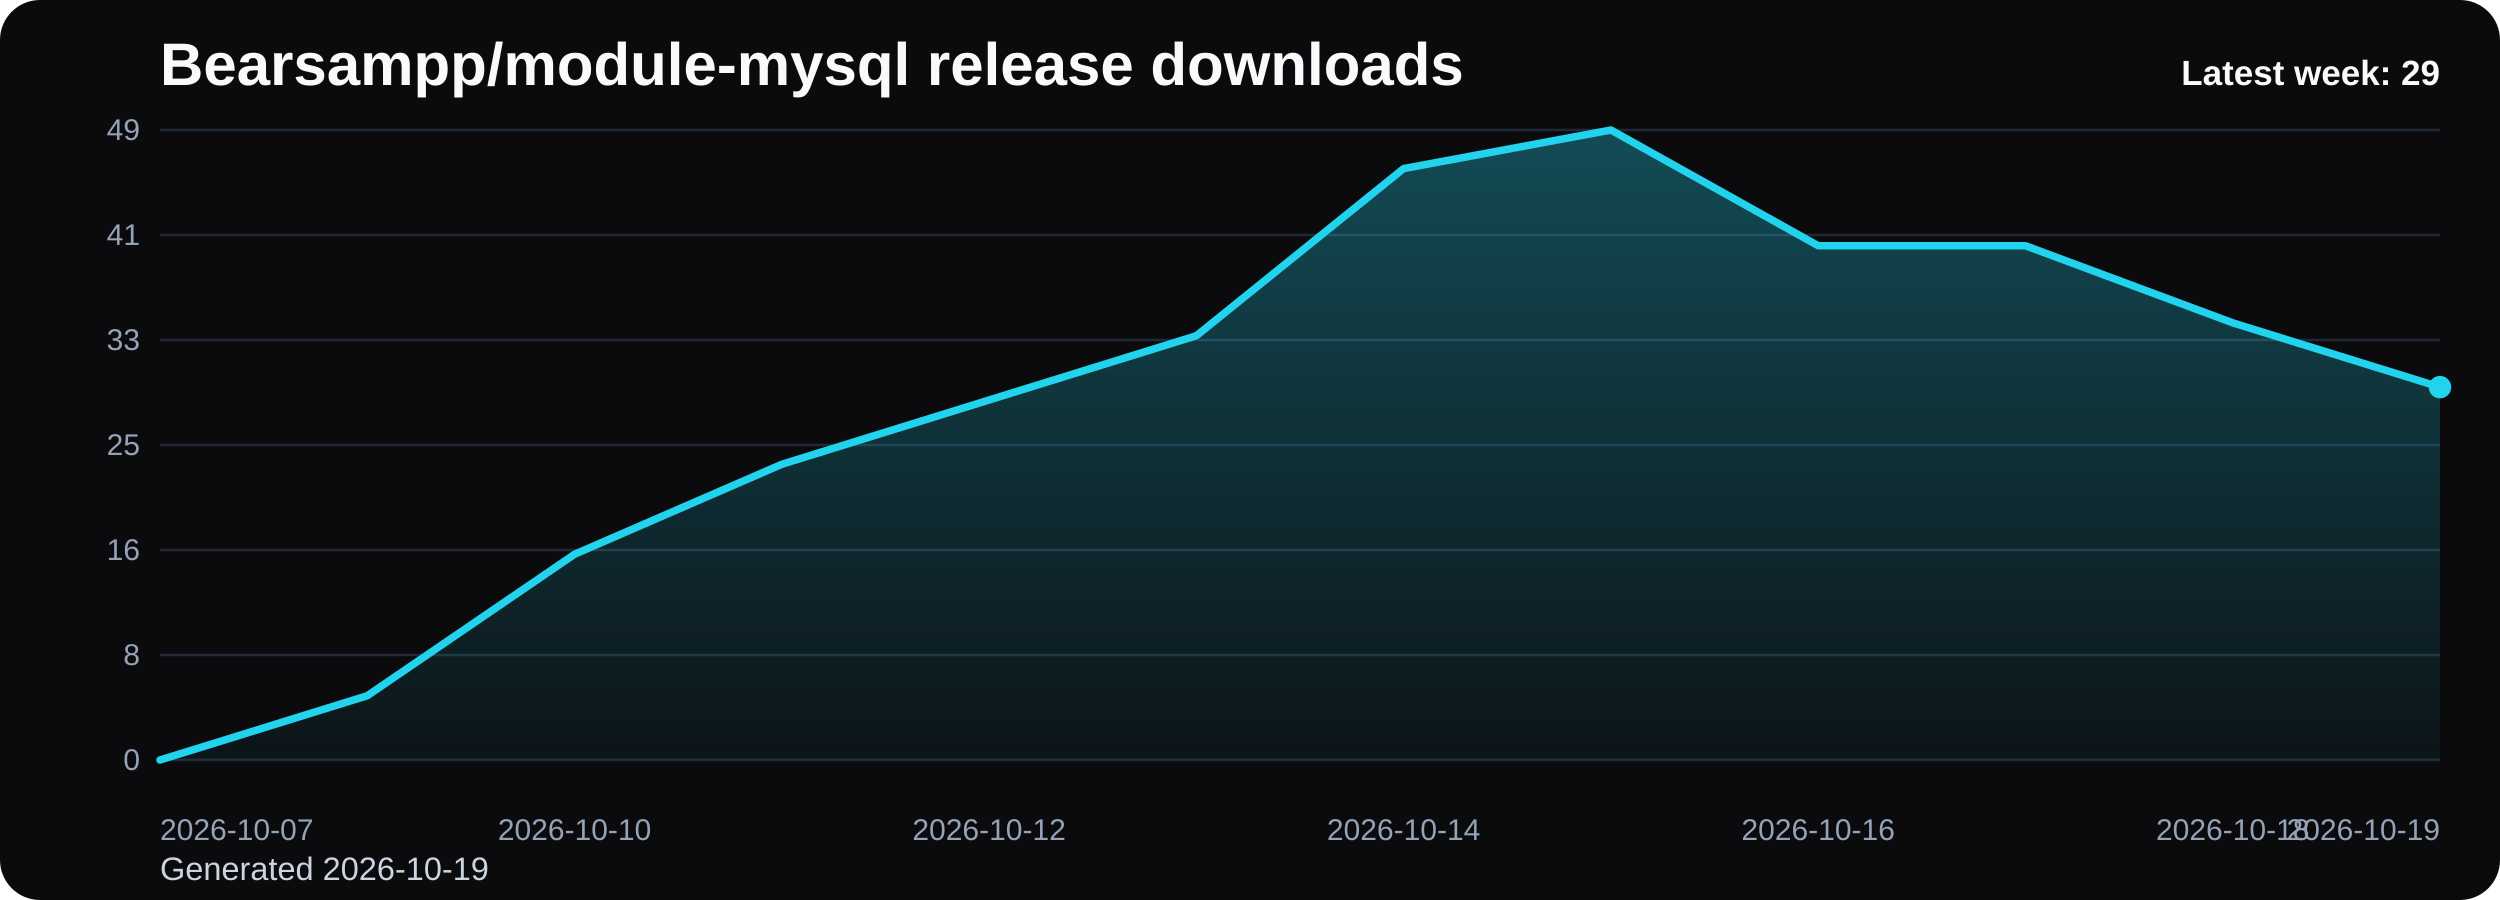
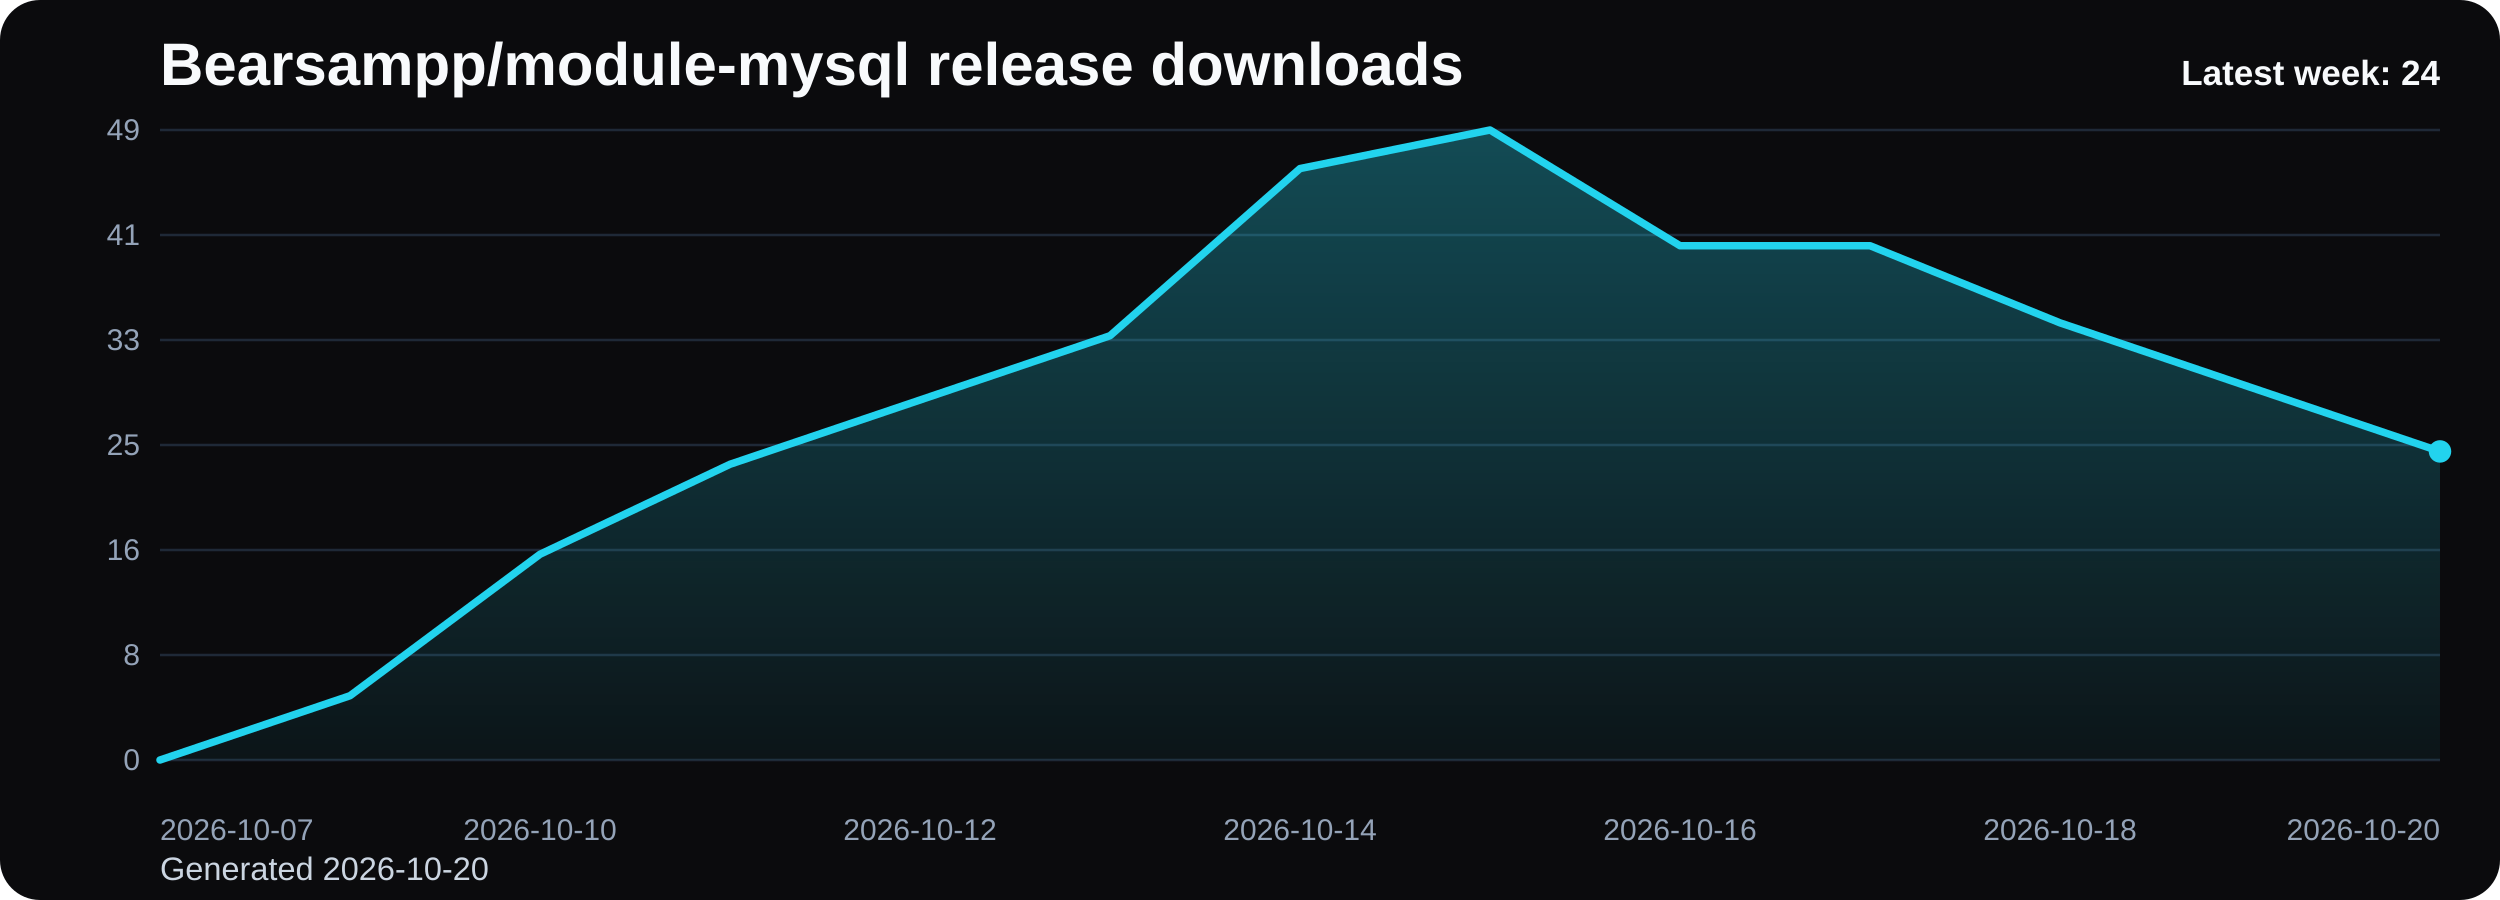
<svg xmlns="http://www.w3.org/2000/svg" viewBox="0 0 1000 360" role="img" aria-label="Bearsampp/module-mysql release downloads chart">
  <defs>
    <linearGradient id="fill-weekly-black" x1="0" y1="0" x2="0" y2="1">
      <stop offset="0%" stop-color="#22d3ee" stop-opacity="0.32" />
      <stop offset="100%" stop-color="#22d3ee" stop-opacity="0.05" />
    </linearGradient>
    <style>
      .bg { fill: #0b0b0d; }
      .title { font: 700 24px Arial, sans-serif; fill: #f8fafc; }
      .sub { font: 400 13px Arial, sans-serif; fill: #cbd5e1; }
      .grid { stroke: #1f2937; stroke-width: 1; }
      .axis { font: 400 12px Arial, sans-serif; fill: #94a3b8; }
      .line { fill: none; stroke: #22d3ee; stroke-width: 3; stroke-linecap: round; stroke-linejoin: round; }
      .dot { fill: #22d3ee; }
      .value { font: 600 11px Arial, sans-serif; fill: #cbd5e1; }
      .latest { font: 700 14px Arial, sans-serif; fill: #f8fafc; }
    </style>
  </defs>
  <rect class="bg" x="0" y="0" width="1000" height="360" rx="16" />
  <text class="title" x="64" y="34">Bearsampp/module-mysql release downloads</text>
-   <text class="sub" x="64" y="352">Generated 2026-10-19</text>
+   <text class="sub" x="64" y="352">Generated 2026-10-20</text>
  <line x1="64" y1="52.00" x2="976" y2="52.00" class="grid" />
  <text x="56" y="56.00" text-anchor="end" class="axis">49</text>
  <line x1="64" y1="94.00" x2="976" y2="94.00" class="grid" />
  <text x="56" y="98.00" text-anchor="end" class="axis">41</text>
  <line x1="64" y1="136.00" x2="976" y2="136.00" class="grid" />
  <text x="56" y="140.00" text-anchor="end" class="axis">33</text>
  <line x1="64" y1="178.00" x2="976" y2="178.00" class="grid" />
  <text x="56" y="182.00" text-anchor="end" class="axis">25</text>
  <line x1="64" y1="220.00" x2="976" y2="220.00" class="grid" />
  <text x="56" y="224.00" text-anchor="end" class="axis">16</text>
  <line x1="64" y1="262.00" x2="976" y2="262.00" class="grid" />
  <text x="56" y="266.00" text-anchor="end" class="axis">8</text>
  <line x1="64" y1="304.00" x2="976" y2="304.00" class="grid" />
  <text x="56" y="308.00" text-anchor="end" class="axis">0</text>
-   <path d="M 64.00 304 L 64.00 304.00 L 146.91 278.29 L 229.82 221.71 L 312.73 185.71 L 395.64 160.00 L 478.55 134.29 L 561.45 67.43 L 644.36 52.00 L 727.27 98.29 L 810.18 98.29 L 893.09 129.14 L 976.00 154.86 L 976.00 304 Z" fill="url(#fill-weekly-black)" />
-   <polyline class="line" points="64.00,304.00 146.91,278.29 229.82,221.71 312.73,185.71 395.64,160.00 478.55,134.29 561.45,67.43 644.36,52.00 727.27,98.29 810.18,98.29 893.09,129.14 976.00,154.86" />
-   <circle class="dot" cx="976.00" cy="154.86" r="4.5" />
+   <path d="M 64.00 304 L 64.00 304.00 L 140.00 278.29 L 216.00 221.71 L 292.00 185.71 L 368.00 160.00 L 444.00 134.29 L 520.00 67.43 L 596.00 52.00 L 672.00 98.29 L 748.00 98.29 L 824.00 129.14 L 900.00 154.86 L 976.00 180.57 L 976.00 304 Z" fill="url(#fill-weekly-black)" />
+   <polyline class="line" points="64.00,304.00 140.00,278.29 216.00,221.71 292.00,185.71 368.00,160.00 444.00,134.29 520.00,67.43 596.00,52.00 672.00,98.29 748.00,98.29 824.00,129.14 900.00,154.86 976.00,180.57" />
+   <circle class="dot" cx="976.00" cy="180.57" r="4.5" />
  <text class="axis" x="64.00" y="336" text-anchor="start">2026-10-07</text>
-   <text class="axis" x="229.82" y="336" text-anchor="middle">2026-10-10</text>
-   <text class="axis" x="395.64" y="336" text-anchor="middle">2026-10-12</text>
-   <text class="axis" x="561.45" y="336" text-anchor="middle">2026-10-14</text>
-   <text class="axis" x="727.27" y="336" text-anchor="middle">2026-10-16</text>
-   <text class="axis" x="893.09" y="336" text-anchor="middle">2026-10-18</text>
-   <text class="axis" x="976.00" y="336" text-anchor="end">2026-10-19</text>
-   <text class="latest" x="976" y="34" text-anchor="end">Latest week: 29</text>
+   <text class="axis" x="216.00" y="336" text-anchor="middle">2026-10-10</text>
+   <text class="axis" x="368.00" y="336" text-anchor="middle">2026-10-12</text>
+   <text class="axis" x="520.00" y="336" text-anchor="middle">2026-10-14</text>
+   <text class="axis" x="672.00" y="336" text-anchor="middle">2026-10-16</text>
+   <text class="axis" x="824.00" y="336" text-anchor="middle">2026-10-18</text>
+   <text class="axis" x="976.00" y="336" text-anchor="end">2026-10-20</text>
+   <text class="latest" x="976" y="34" text-anchor="end">Latest week: 24</text>
</svg>
